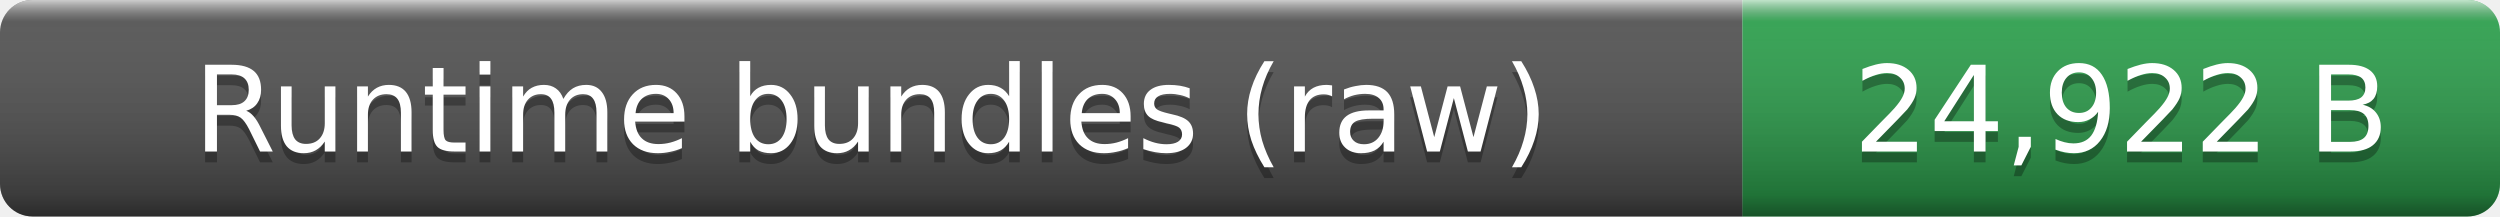
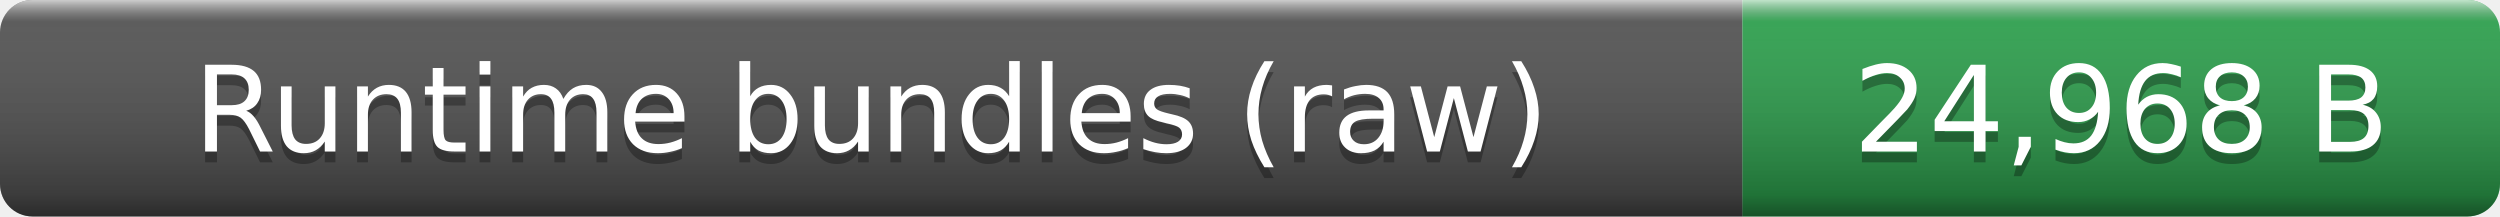
- <svg xmlns="http://www.w3.org/2000/svg" width="231" height="20" role="img" aria-label="Runtime bundles (raw): 24,922 B">
+ <svg xmlns="http://www.w3.org/2000/svg" width="231" height="20" role="img" aria-label="Runtime bundles (raw): 24,968 B">
  <linearGradient id="smooth" x2="0" y2="100%">
    <stop offset="0" stop-color="#fff" stop-opacity=".7" />
    <stop offset=".1" stop-color="#aaa" stop-opacity=".1" />
    <stop offset=".9" stop-opacity=".3" />
    <stop offset="1" stop-opacity=".5" />
  </linearGradient>
  <clipPath id="round">
    <rect width="231" height="20" rx="3" fill="#fff" />
  </clipPath>
  <g clip-path="url(#round)">
    <rect width="161" height="20" fill="#555" />
    <rect x="161" width="70" height="20" fill="#2ea44f" />
    <rect width="231" height="20" fill="url(#smooth)" />
  </g>
  <g fill="#fff" text-anchor="middle" font-family="Verdana,Geneva,DejaVu Sans,sans-serif" font-size="11">
    <text x="80.5" y="15" fill="#010101" fill-opacity=".3">Runtime bundles (raw)</text>
    <text x="80.5" y="14">Runtime bundles (raw)</text>
-     <text x="196" y="15" fill="#010101" fill-opacity=".3">24,922 B</text>
-     <text x="196" y="14">24,922 B</text>
+     <text x="196" y="15" fill="#010101" fill-opacity=".3">24,968 B</text>
+     <text x="196" y="14">24,968 B</text>
  </g>
</svg>
